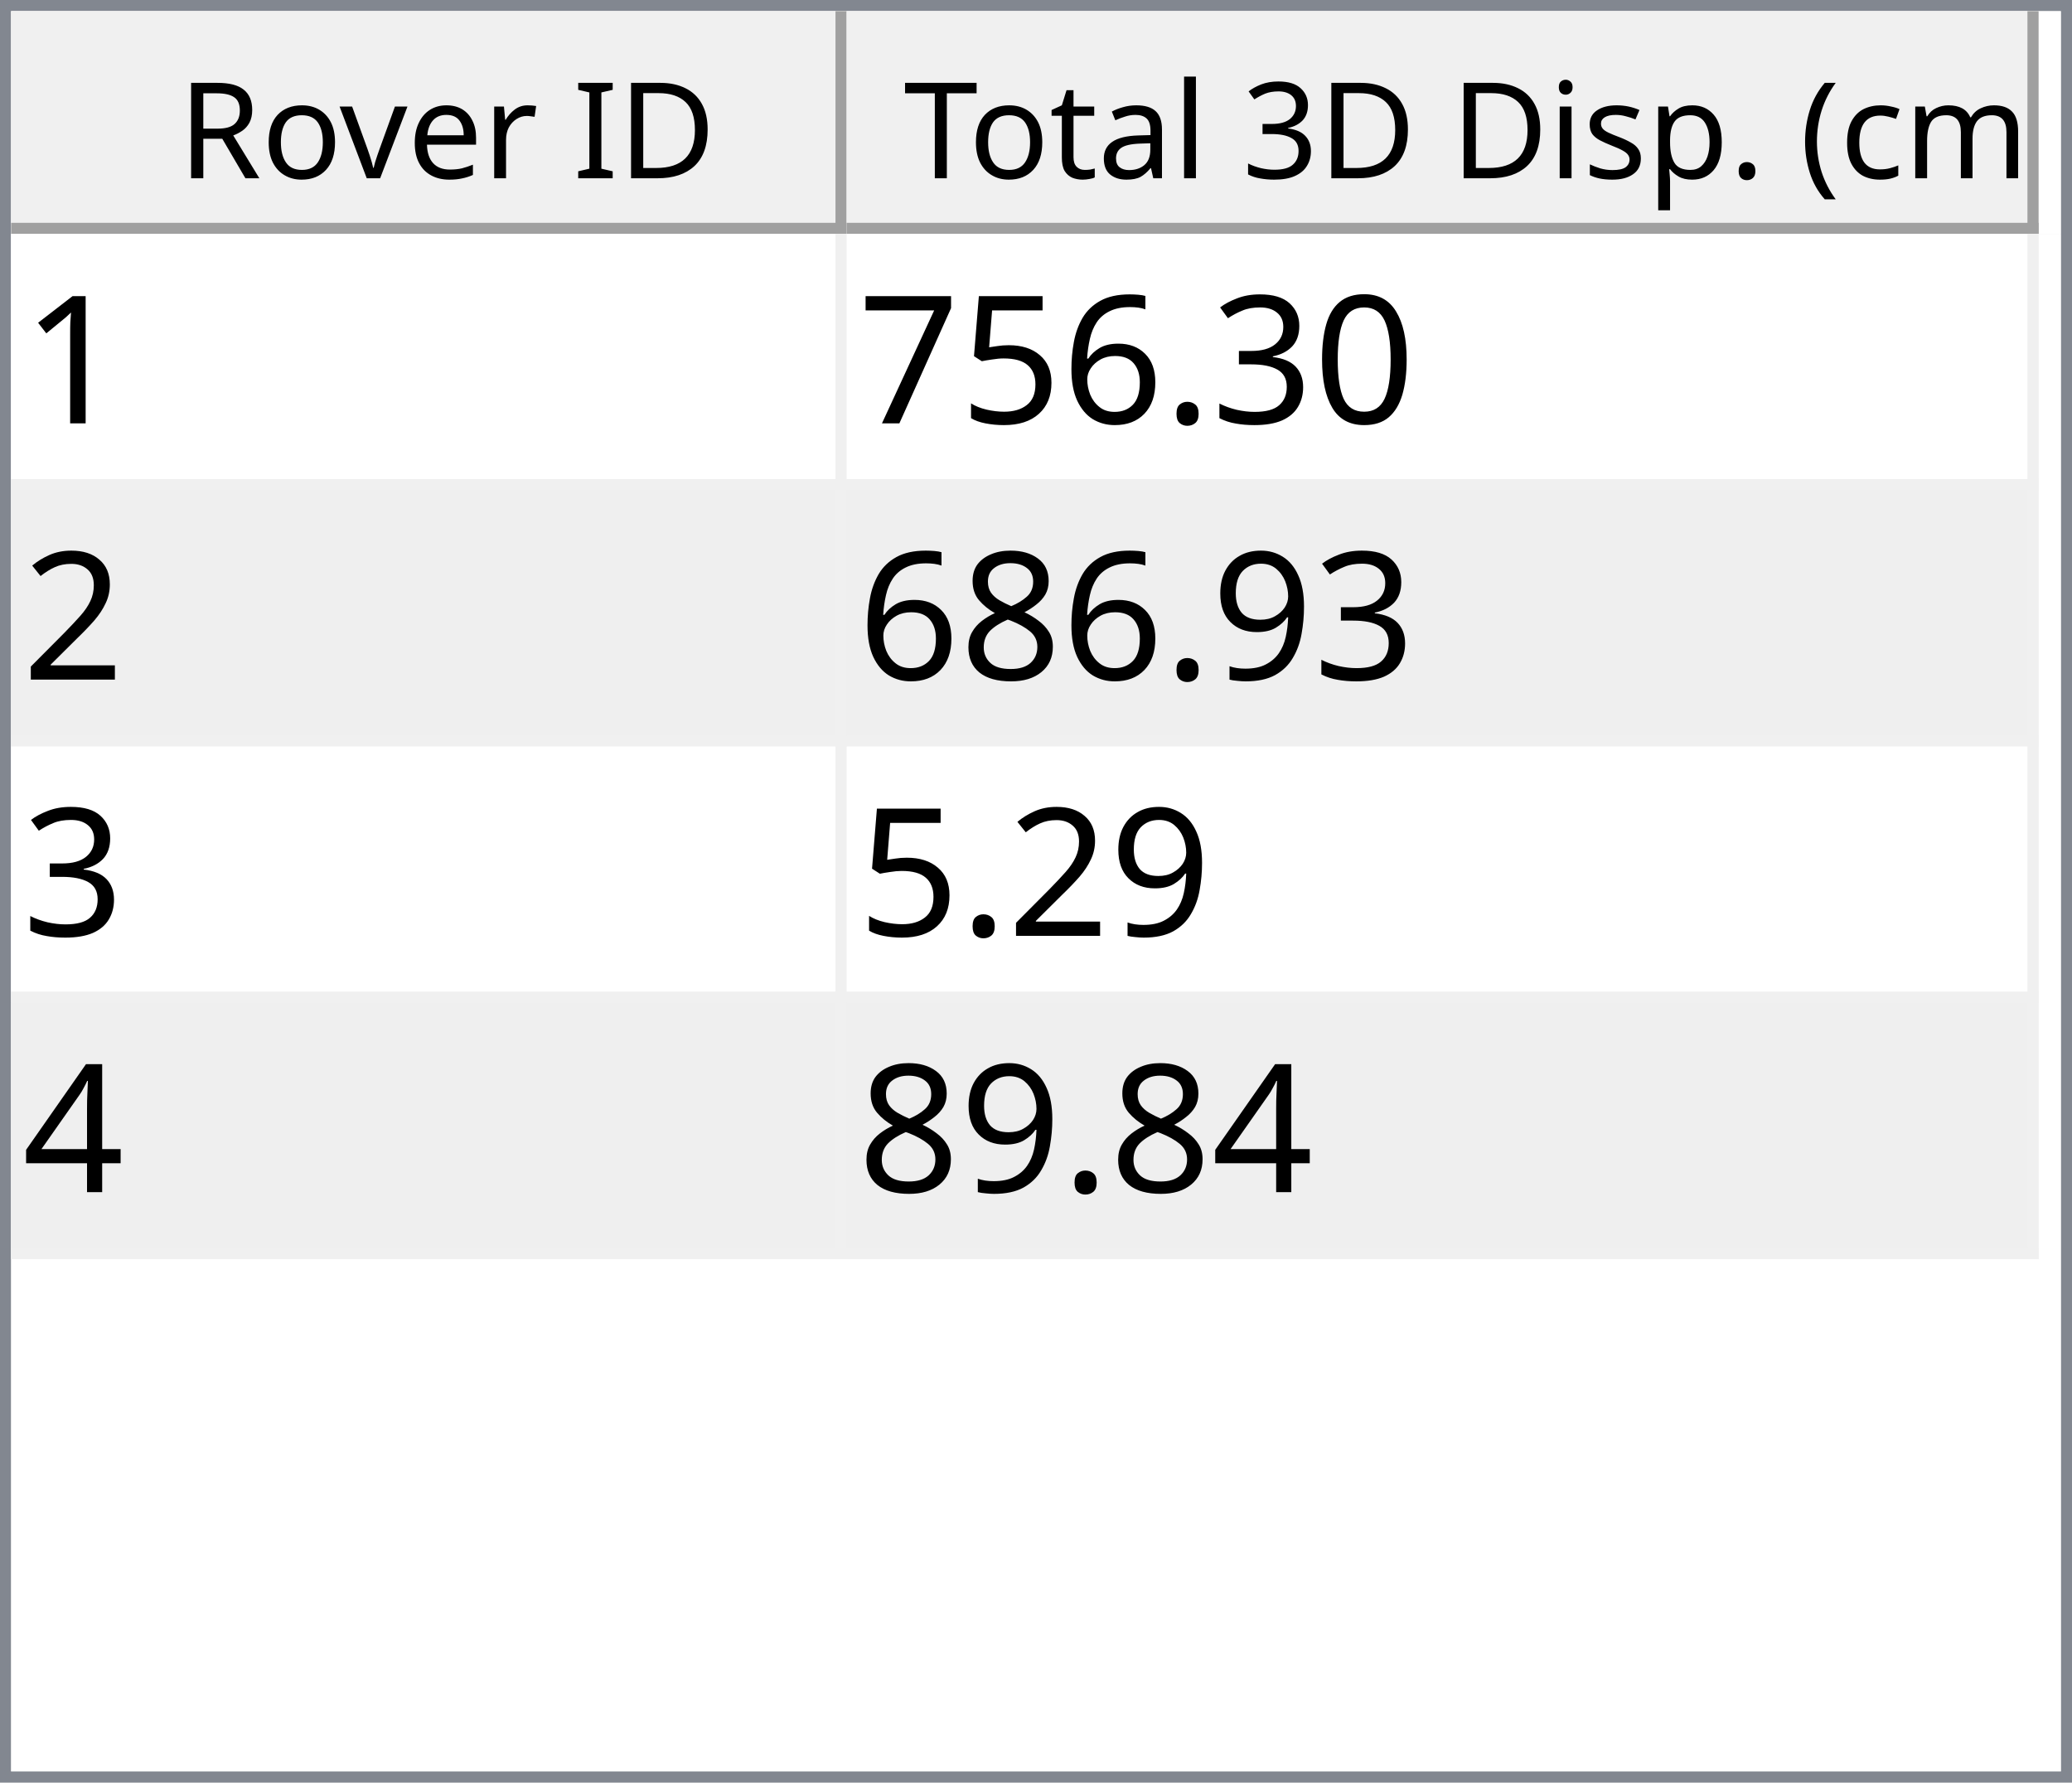
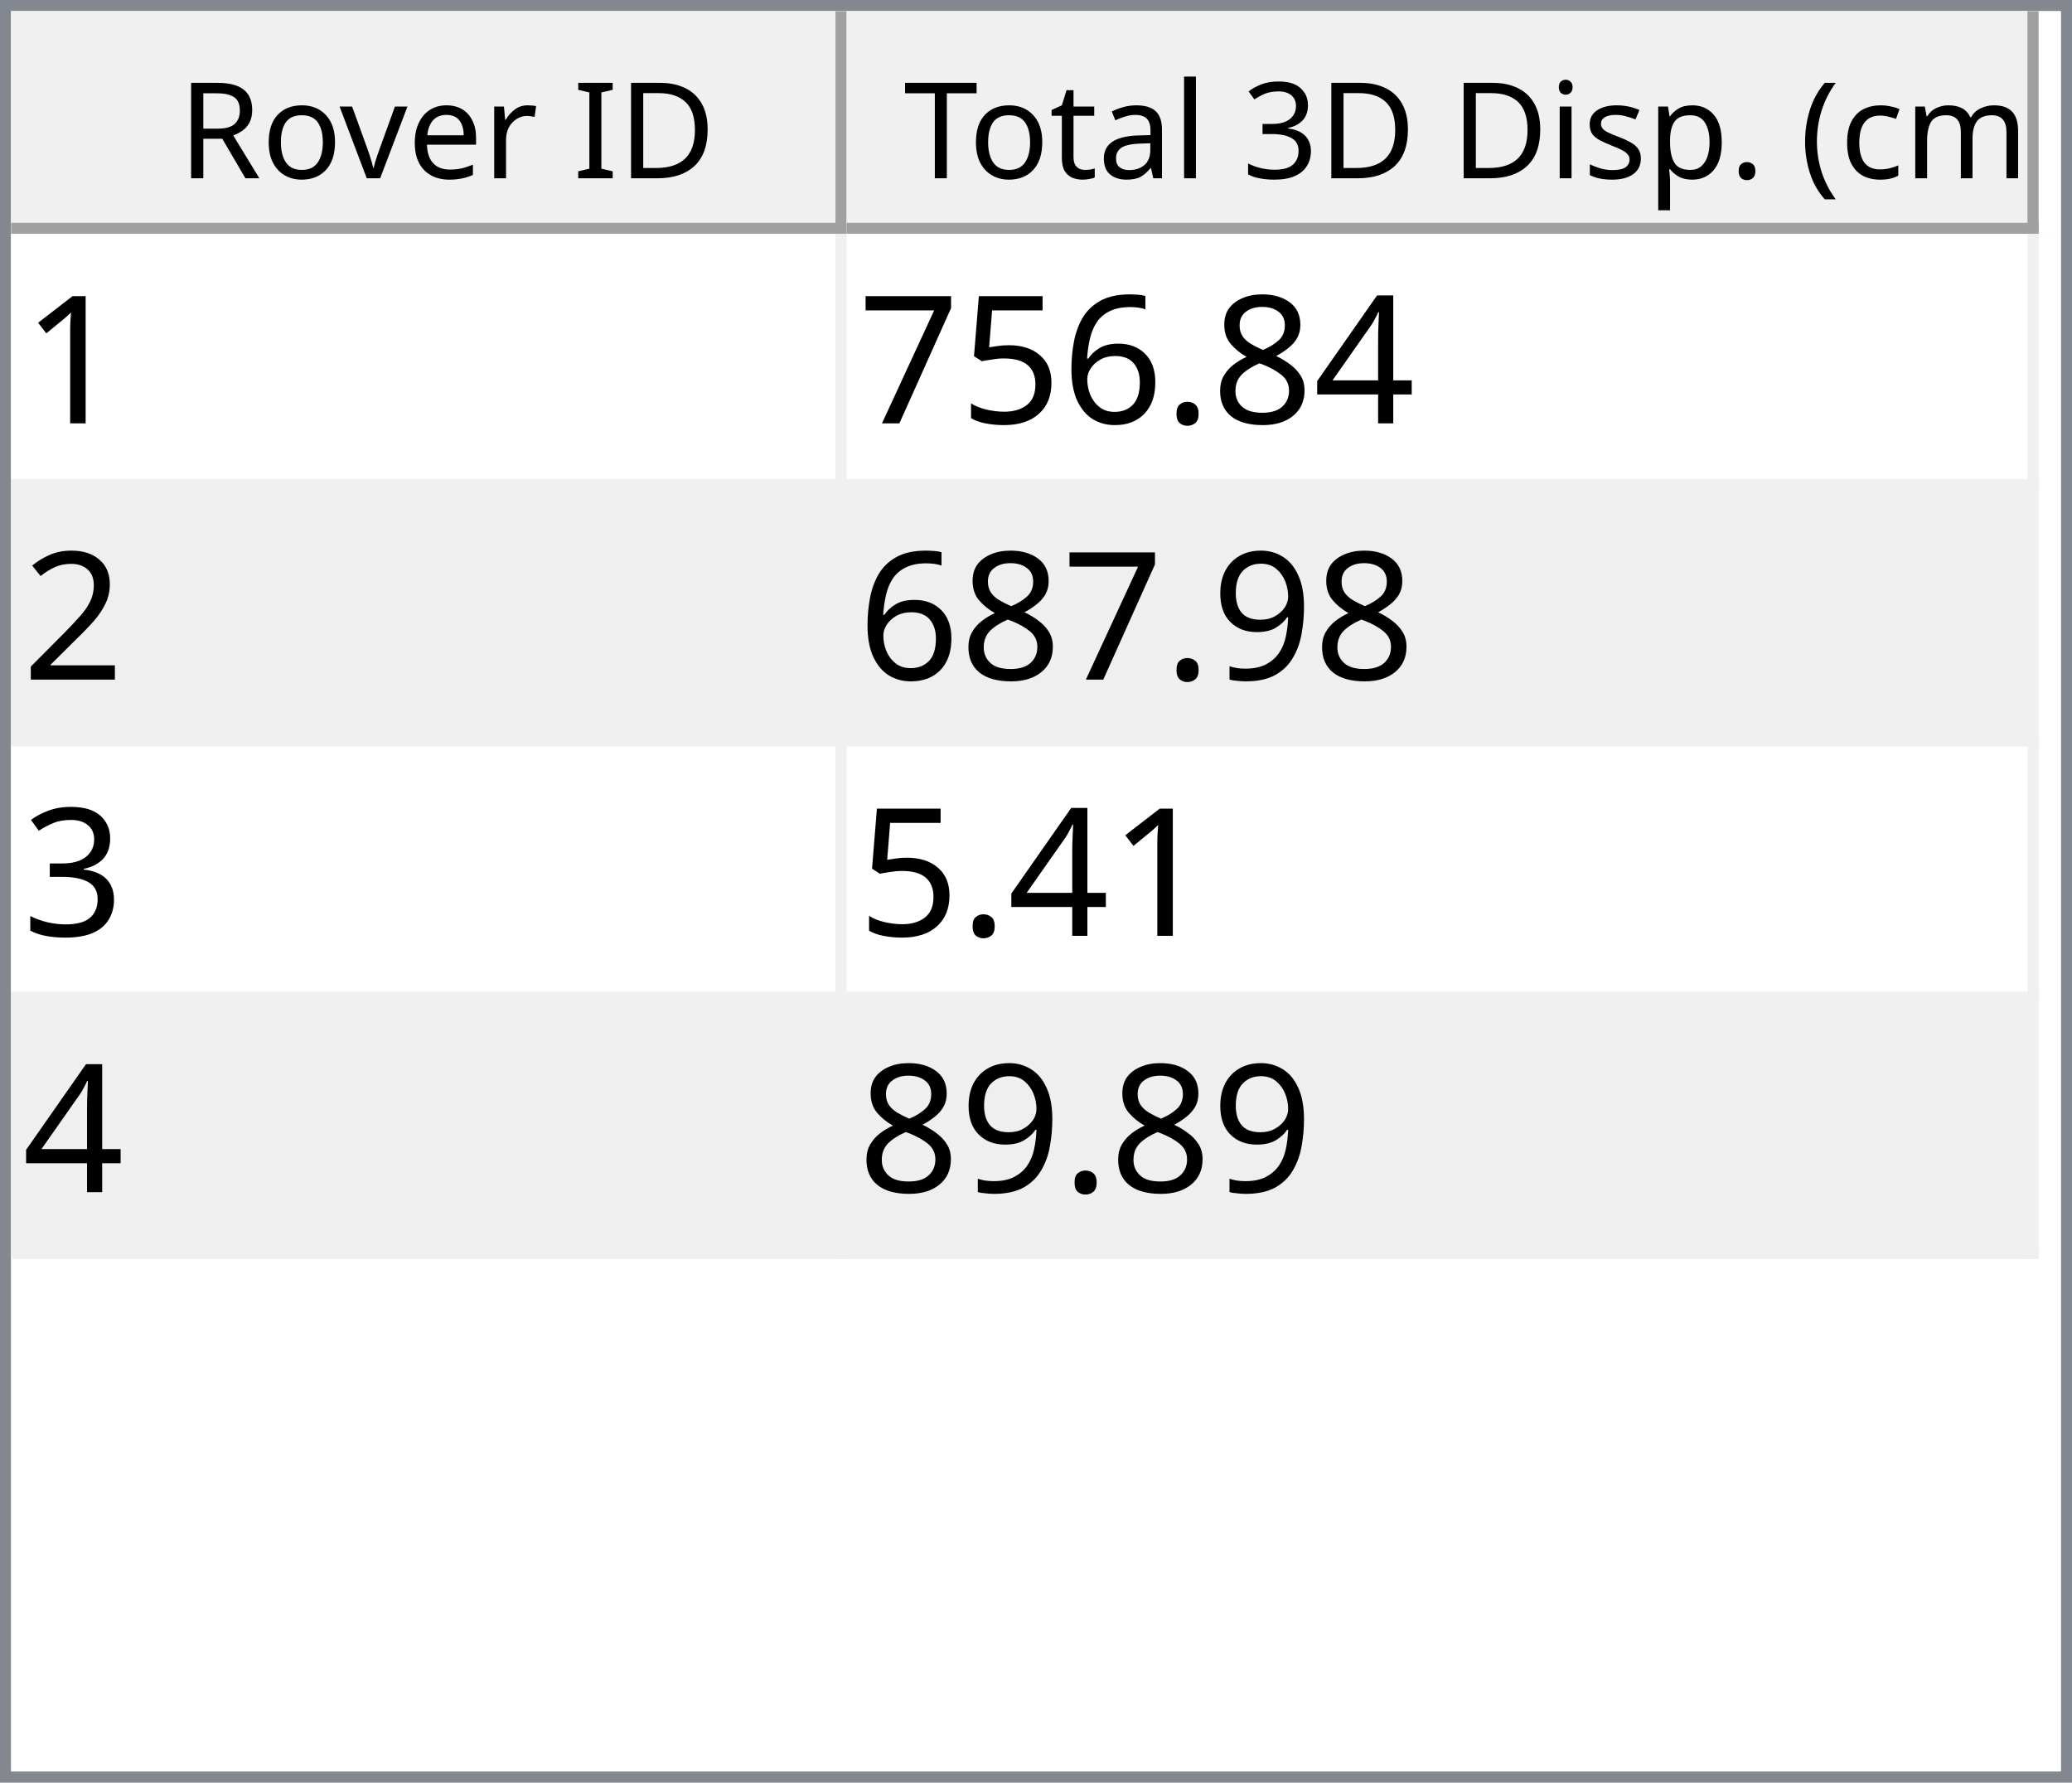
<svg xmlns="http://www.w3.org/2000/svg" style="fill-opacity:1; color-rendering:auto; color-interpolation:auto; text-rendering:auto; stroke:black; stroke-linecap:square; stroke-miterlimit:10; shape-rendering:auto; stroke-opacity:1; fill:black; stroke-dasharray:none; font-weight:normal; stroke-width:1; font-family:'Dialog'; font-style:normal; stroke-linejoin:miter; font-size:12px; stroke-dashoffset:0; image-rendering:auto;" width="186" height="160">
  <defs id="genericDefs" />
  <g>
    <defs id="defs1">
      <clipPath clipPathUnits="userSpaceOnUse" id="clipPath1">
        <path d="M0 0 L186 0 L186 160 L0 160 L0 0 Z" />
      </clipPath>
      <clipPath clipPathUnits="userSpaceOnUse" id="clipPath2">
        <path d="M0 0 L0 160 L186 160 L186 0 Z" />
      </clipPath>
      <clipPath clipPathUnits="userSpaceOnUse" id="clipPath3">
        <path d="M0 0 L0 20 L184 20 L184 0 Z" />
      </clipPath>
      <clipPath clipPathUnits="userSpaceOnUse" id="clipPath4">
        <path d="M0 0 L0 20 L75 20 L75 0 Z" />
      </clipPath>
      <clipPath clipPathUnits="userSpaceOnUse" id="clipPath5">
        <path d="M1 1 L1 19 L74 19 L74 1 Z" />
      </clipPath>
      <clipPath clipPathUnits="userSpaceOnUse" id="clipPath6">
        <path d="M0 0 L0 18 L73 18 L73 0 Z" />
      </clipPath>
      <clipPath clipPathUnits="userSpaceOnUse" id="clipPath7">
        <path d="M-0.5 -0.5 L-0.5 19.5 L74.5 19.5 L74.5 -0.5 Z" />
      </clipPath>
      <clipPath clipPathUnits="userSpaceOnUse" id="clipPath8">
        <path d="M0 0 L0 20 L107 20 L107 0 Z" />
      </clipPath>
      <clipPath clipPathUnits="userSpaceOnUse" id="clipPath9">
        <path d="M1 1 L1 19 L106 19 L106 1 Z" />
      </clipPath>
      <clipPath clipPathUnits="userSpaceOnUse" id="clipPath10">
        <path d="M0 0 L0 18 L105 18 L105 0 Z" />
      </clipPath>
      <clipPath clipPathUnits="userSpaceOnUse" id="clipPath11">
        <path d="M-0.5 -0.5 L-0.5 19.5 L106.5 19.5 L106.5 -0.5 Z" />
      </clipPath>
      <clipPath clipPathUnits="userSpaceOnUse" id="clipPath12">
        <path d="M0 0 L0 138 L184 138 L184 0 Z" />
      </clipPath>
      <clipPath clipPathUnits="userSpaceOnUse" id="clipPath13">
        <path d="M0 0 L0 92 L182 92 L182 0 Z" />
      </clipPath>
      <clipPath clipPathUnits="userSpaceOnUse" id="clipPath14">
        <path d="M-0.5 -0.5 L-0.5 91.5 L181.5 91.5 L181.5 -0.5 Z" />
      </clipPath>
      <clipPath clipPathUnits="userSpaceOnUse" id="clipPath15">
        <path d="M0 0 L0 22 L74 22 L74 0 Z" />
      </clipPath>
      <clipPath clipPathUnits="userSpaceOnUse" id="clipPath16">
        <path d="M0 0 L0 22 L106 22 L106 0 Z" />
      </clipPath>
      <font horiz-adv-x="64.551" id="font1">
        <font-face ascent="107.91" descent="25.098" units-per-em="100" style="font-style:normal; font-family:Segoe UI; font-weight:normal;" />
        <missing-glyph horiz-adv-x="64.551" d="M8.109 0 L8.109 68.266 L56.453 68.266 L56.453 0 L8.109 0 ZM15.328 7.234 L49.219 7.234 L49.219 61.031 L15.328 61.031 L15.328 7.234 Z" />
        <glyph unicode="D" horiz-adv-x="70.117" d="M9.188 0 L9.188 70.016 L28.516 70.016 Q65.531 70.016 65.531 35.891 Q65.531 19.672 55.25 9.836 Q44.969 0 27.734 0 L9.188 0 ZM17.391 62.594 L17.391 7.422 L27.828 7.422 Q41.609 7.422 49.273 14.797 Q56.938 22.172 56.938 35.688 Q56.938 62.594 28.328 62.594 L17.391 62.594 Z" />
        <glyph unicode="I" horiz-adv-x="26.611" d="M17.391 0 L9.188 0 L9.188 70.016 L17.391 70.016 L17.391 0 Z" />
        <glyph unicode=" " horiz-adv-x="27.393" d="" />
        <glyph unicode="r" horiz-adv-x="34.766" d="M34.188 41.891 Q32.078 43.5 28.125 43.5 Q23 43.5 19.555 38.672 Q16.109 33.844 16.109 25.484 L16.109 0 L8.109 0 L8.109 50 L16.109 50 L16.109 39.703 L16.312 39.703 Q18.016 44.969 21.531 47.922 Q25.047 50.875 29.391 50.875 Q32.516 50.875 34.188 50.203 L34.188 41.891 Z" />
        <glyph unicode="e" horiz-adv-x="52.295" d="M48.297 23 L12.984 23 Q13.188 14.656 17.484 10.109 Q21.781 5.562 29.297 5.562 Q37.75 5.562 44.828 11.141 L44.828 3.609 Q38.234 -1.172 27.391 -1.172 Q16.797 -1.172 10.742 5.641 Q4.688 12.453 4.688 24.812 Q4.688 36.469 11.305 43.82 Q17.922 51.172 27.734 51.172 Q37.547 51.172 42.922 44.828 Q48.297 38.484 48.297 27.203 L48.297 23 ZM40.094 29.781 Q40.047 36.719 36.75 40.578 Q33.453 44.438 27.594 44.438 Q21.922 44.438 17.969 40.383 Q14.016 36.328 13.094 29.781 L40.094 29.781 Z" />
        <glyph unicode="v" horiz-adv-x="47.9" d="M47.406 50 L27.484 0 L19.625 0 L0.688 50 L9.469 50 L22.172 13.672 Q23.578 9.672 23.922 6.688 L24.125 6.688 Q24.609 10.453 25.688 13.484 L38.969 50 L47.406 50 Z" />
        <glyph unicode="o" horiz-adv-x="58.594" d="M29 -1.172 Q17.922 -1.172 11.305 5.836 Q4.688 12.844 4.688 24.422 Q4.688 37.016 11.57 44.094 Q18.453 51.172 30.172 51.172 Q41.359 51.172 47.633 44.289 Q53.906 37.406 53.906 25.203 Q53.906 13.234 47.141 6.031 Q40.375 -1.172 29 -1.172 ZM29.594 44.438 Q21.875 44.438 17.383 39.188 Q12.891 33.938 12.891 24.703 Q12.891 15.828 17.43 10.695 Q21.969 5.562 29.594 5.562 Q37.359 5.562 41.531 10.594 Q45.703 15.625 45.703 24.906 Q45.703 34.281 41.531 39.359 Q37.359 44.438 29.594 44.438 Z" />
        <glyph unicode="R" horiz-adv-x="59.814" d="M59.375 0 L49.609 0 L37.891 19.625 Q36.281 22.359 34.766 24.289 Q33.25 26.219 31.664 27.438 Q30.078 28.656 28.25 29.219 Q26.422 29.781 24.125 29.781 L17.391 29.781 L17.391 0 L9.188 0 L9.188 70.016 L30.078 70.016 Q34.672 70.016 38.555 68.867 Q42.438 67.719 45.289 65.375 Q48.141 63.031 49.758 59.547 Q51.375 56.062 51.375 51.375 Q51.375 47.703 50.273 44.656 Q49.172 41.609 47.148 39.211 Q45.125 36.812 42.266 35.133 Q39.406 33.453 35.844 32.516 L35.844 32.328 Q37.594 31.547 38.891 30.547 Q40.188 29.547 41.359 28.18 Q42.531 26.812 43.68 25.078 Q44.828 23.344 46.234 21.047 L59.375 0 ZM17.391 62.594 L17.391 37.203 L28.516 37.203 Q31.594 37.203 34.203 38.133 Q36.812 39.062 38.719 40.797 Q40.625 42.531 41.703 45.047 Q42.781 47.562 42.781 50.688 Q42.781 56.297 39.141 59.445 Q35.5 62.594 28.609 62.594 L17.391 62.594 Z" />
        <glyph unicode=")" horiz-adv-x="30.176" d="M8.297 -15.922 L1.172 -15.922 Q16.406 2.344 16.406 26.812 Q16.406 51.469 1.078 70.016 L8.297 70.016 Q23.531 52.156 23.531 26.703 Q23.531 1.375 8.297 -15.922 Z" />
        <glyph unicode="m" horiz-adv-x="86.133" d="M79.109 0 L71.094 0 L71.094 28.719 Q71.094 37.016 68.531 40.727 Q65.969 44.438 59.906 44.438 Q54.781 44.438 51.195 39.75 Q47.609 35.062 47.609 28.516 L47.609 0 L39.594 0 L39.594 29.688 Q39.594 44.438 28.219 44.438 Q22.953 44.438 19.531 40.016 Q16.109 35.594 16.109 28.516 L16.109 0 L8.109 0 L8.109 50 L16.109 50 L16.109 42.094 L16.312 42.094 Q21.625 51.172 31.844 51.172 Q36.969 51.172 40.773 48.312 Q44.578 45.453 46 40.828 Q51.562 51.172 62.594 51.172 Q79.109 51.172 79.109 30.812 L79.109 0 Z" />
        <glyph unicode="c" horiz-adv-x="46.191" d="M42.188 2.297 Q36.422 -1.172 28.516 -1.172 Q17.828 -1.172 11.258 5.789 Q4.688 12.75 4.688 23.828 Q4.688 36.188 11.766 43.68 Q18.844 51.172 30.672 51.172 Q37.25 51.172 42.281 48.734 L42.281 40.531 Q36.719 44.438 30.375 44.438 Q22.703 44.438 17.797 38.945 Q12.891 33.453 12.891 24.516 Q12.891 15.719 17.508 10.641 Q22.125 5.562 29.891 5.562 Q36.422 5.562 42.188 9.906 L42.188 2.297 Z" />
        <glyph unicode="(" horiz-adv-x="30.176" d="M29.109 -15.922 L21.969 -15.922 Q6.844 1.375 6.844 26.703 Q6.844 52.156 21.969 70.016 L29.203 70.016 Q13.875 51.469 13.875 26.812 Q13.875 2.344 29.109 -15.922 Z" />
        <glyph unicode="." horiz-adv-x="21.68" d="M10.891 -1.078 Q8.641 -1.078 7.055 0.539 Q5.469 2.156 5.469 4.391 Q5.469 6.641 7.055 8.273 Q8.641 9.906 10.891 9.906 Q13.188 9.906 14.797 8.273 Q16.406 6.641 16.406 4.391 Q16.406 2.156 14.797 0.539 Q13.188 -1.078 10.891 -1.078 Z" />
        <glyph unicode="p" horiz-adv-x="58.789" d="M16.312 7.234 L16.109 7.234 L16.109 -23 L8.109 -23 L8.109 50 L16.109 50 L16.109 41.219 L16.312 41.219 Q22.219 51.172 33.594 51.172 Q43.266 51.172 48.688 44.461 Q54.109 37.75 54.109 26.469 Q54.109 13.922 48 6.375 Q41.891 -1.172 31.297 -1.172 Q21.578 -1.172 16.312 7.234 ZM16.109 27.391 L16.109 20.406 Q16.109 14.203 20.141 9.883 Q24.172 5.562 30.375 5.562 Q37.641 5.562 41.773 11.133 Q45.906 16.703 45.906 26.609 Q45.906 34.969 42.047 39.703 Q38.188 44.438 31.594 44.438 Q24.609 44.438 20.359 39.578 Q16.109 34.719 16.109 27.391 Z" />
        <glyph unicode="s" horiz-adv-x="42.432" d="M5.078 1.812 L5.078 10.406 Q11.625 5.562 19.484 5.562 Q30.031 5.562 30.031 12.594 Q30.031 14.594 29.125 15.992 Q28.219 17.391 26.68 18.461 Q25.141 19.531 23.07 20.383 Q21 21.234 18.609 22.172 Q15.281 23.484 12.766 24.828 Q10.25 26.172 8.57 27.859 Q6.891 29.547 6.031 31.695 Q5.172 33.844 5.172 36.719 Q5.172 40.234 6.789 42.945 Q8.406 45.656 11.086 47.484 Q13.766 49.312 17.211 50.242 Q20.656 51.172 24.312 51.172 Q30.812 51.172 35.938 48.922 L35.938 40.828 Q30.422 44.438 23.25 44.438 Q21 44.438 19.195 43.922 Q17.391 43.406 16.094 42.477 Q14.797 41.547 14.086 40.258 Q13.375 38.969 13.375 37.406 Q13.375 35.453 14.086 34.133 Q14.797 32.812 16.164 31.789 Q17.531 30.766 19.484 29.938 Q21.438 29.109 23.922 28.125 Q27.25 26.859 29.883 25.516 Q32.516 24.172 34.375 22.484 Q36.234 20.797 37.234 18.602 Q38.234 16.406 38.234 13.375 Q38.234 9.672 36.602 6.938 Q34.969 4.203 32.234 2.398 Q29.5 0.594 25.93 -0.289 Q22.359 -1.172 18.453 -1.172 Q10.75 -1.172 5.078 1.812 Z" />
        <glyph unicode="i" horiz-adv-x="24.219" d="M12.203 62.703 Q10.062 62.703 8.547 64.164 Q7.031 65.625 7.031 67.875 Q7.031 70.125 8.547 71.609 Q10.062 73.094 12.203 73.094 Q14.406 73.094 15.945 71.609 Q17.484 70.125 17.484 67.875 Q17.484 65.719 15.945 64.211 Q14.406 62.703 12.203 62.703 ZM16.109 0 L8.109 0 L8.109 50 L16.109 50 L16.109 0 Z" />
        <glyph unicode="3" horiz-adv-x="53.906" d="M46.531 19.828 Q46.531 15.094 44.75 11.211 Q42.969 7.328 39.719 4.57 Q36.469 1.812 31.93 0.297 Q27.391 -1.219 21.922 -1.219 Q11.922 -1.219 6 2.594 L6 11.188 Q13.094 5.609 22.219 5.609 Q25.875 5.609 28.828 6.539 Q31.781 7.469 33.906 9.227 Q36.031 10.984 37.18 13.477 Q38.328 15.969 38.328 19.094 Q38.328 32.812 18.797 32.812 L12.984 32.812 L12.984 39.594 L18.5 39.594 Q35.797 39.594 35.797 52.484 Q35.797 64.406 22.609 64.406 Q15.188 64.406 8.688 59.422 L8.688 67.188 Q15.375 71.188 24.609 71.188 Q29 71.188 32.57 69.969 Q36.141 68.75 38.68 66.555 Q41.219 64.359 42.609 61.281 Q44 58.203 44 54.5 Q44 40.672 30.031 36.719 L30.031 36.531 Q33.594 36.141 36.625 34.797 Q39.656 33.453 41.852 31.305 Q44.047 29.156 45.289 26.25 Q46.531 23.344 46.531 19.828 Z" />
        <glyph unicode="l" horiz-adv-x="24.219" d="M16.109 0 L8.109 0 L8.109 74.031 L16.109 74.031 L16.109 0 Z" />
        <glyph unicode="a" horiz-adv-x="50.879" d="M43.891 0 L35.891 0 L35.891 7.812 L35.688 7.812 Q30.469 -1.172 20.312 -1.172 Q12.844 -1.172 8.617 2.781 Q4.391 6.734 4.391 13.281 Q4.391 27.297 20.906 29.594 L35.891 31.688 Q35.891 44.438 25.594 44.438 Q16.547 44.438 9.281 38.281 L9.281 46.484 Q16.656 51.172 26.266 51.172 Q43.891 51.172 43.891 32.516 L43.891 0 ZM35.891 25.297 L23.828 23.641 Q18.266 22.859 15.43 20.875 Q12.594 18.891 12.594 13.875 Q12.594 10.203 15.211 7.883 Q17.828 5.562 22.172 5.562 Q28.125 5.562 32.008 9.742 Q35.891 13.922 35.891 20.312 L35.891 25.297 Z" />
        <glyph unicode="t" horiz-adv-x="33.887" d="M31.297 0.484 Q28.469 -1.078 23.828 -1.078 Q10.688 -1.078 10.688 13.578 L10.688 43.172 L2.094 43.172 L2.094 50 L10.688 50 L10.688 62.203 L18.703 64.797 L18.703 50 L31.297 50 L31.297 43.172 L18.703 43.172 L18.703 14.984 Q18.703 9.969 20.414 7.82 Q22.125 5.672 26.078 5.672 Q29.109 5.672 31.297 7.328 L31.297 0.484 Z" />
        <glyph unicode="T" horiz-adv-x="52.393" d="M50.594 62.594 L30.375 62.594 L30.375 0 L22.172 0 L22.172 62.594 L2 62.594 L2 70.016 L50.594 70.016 L50.594 62.594 Z" />
      </font>
      <font horiz-adv-x="75.0" id="font2">
        <font-face ascent="100.537" descent="21.973" units-per-em="100" style="font-style:normal; font-family:sans-serif; font-weight:normal;" />
        <missing-glyph horiz-adv-x="75.0" d="M12.5 0 L12.5 62.5 L62.5 62.5 L62.5 0 L12.5 0 ZM14.062 1.562 L60.938 1.562 L60.938 60.938 L14.062 60.938 L14.062 1.562 Z" />
        <glyph unicode="1" horiz-adv-x="55.615" d="M37.25 0 L28.469 0 L28.469 56 Q25.297 52.984 20.141 49.953 Q14.984 46.922 10.891 45.406 L10.891 53.906 Q18.266 57.375 23.781 62.305 Q29.297 67.234 31.594 71.875 L37.25 71.875 L37.25 0 Z" />
-         <glyph unicode="0" horiz-adv-x="55.615" d="M4.156 35.297 Q4.156 48 6.766 55.742 Q9.375 63.484 14.523 67.68 Q19.672 71.875 27.484 71.875 Q33.25 71.875 37.594 69.555 Q41.938 67.234 44.773 62.867 Q47.609 58.5 49.219 52.227 Q50.828 45.953 50.828 35.297 Q50.828 22.703 48.242 14.969 Q45.656 7.234 40.508 3.008 Q35.359 -1.219 27.484 -1.219 Q17.141 -1.219 11.234 6.203 Q4.156 15.141 4.156 35.297 ZM13.188 35.297 Q13.188 17.672 17.312 11.836 Q21.438 6 27.484 6 Q33.547 6 37.672 11.859 Q41.797 17.719 41.797 35.297 Q41.797 52.984 37.672 58.789 Q33.547 64.594 27.391 64.594 Q21.344 64.594 17.719 59.469 Q13.188 52.938 13.188 35.297 Z" />
-         <glyph unicode="3" horiz-adv-x="55.615" d="M4.203 18.891 L12.984 20.062 Q14.5 12.594 18.141 9.297 Q21.781 6 27 6 Q33.203 6 37.477 10.297 Q41.75 14.594 41.75 20.953 Q41.75 27 37.797 30.93 Q33.844 34.859 27.734 34.859 Q25.25 34.859 21.531 33.891 L22.516 41.609 Q23.391 41.5 23.922 41.5 Q29.547 41.5 34.039 44.43 Q38.531 47.359 38.531 53.469 Q38.531 58.297 35.258 61.477 Q31.984 64.656 26.812 64.656 Q21.688 64.656 18.266 61.43 Q14.844 58.203 13.875 51.766 L5.078 53.328 Q6.688 62.156 12.398 67.016 Q18.109 71.875 26.609 71.875 Q32.469 71.875 37.398 69.359 Q42.328 66.844 44.945 62.5 Q47.562 58.156 47.562 53.266 Q47.562 48.641 45.07 44.828 Q42.578 41.016 37.703 38.766 Q44.047 37.312 47.562 32.695 Q51.078 28.078 51.078 21.141 Q51.078 11.766 44.242 5.25 Q37.406 -1.266 26.953 -1.266 Q17.531 -1.266 11.305 4.352 Q5.078 9.969 4.203 18.891 Z" />
+         <glyph unicode="4" horiz-adv-x="55.615" d="M32.328 0 L32.328 17.141 L1.266 17.141 L1.266 25.203 L33.938 71.578 L41.109 71.578 L41.109 25.203 L50.781 25.203 L50.781 17.141 L41.109 17.141 L41.109 0 L32.328 0 ZM32.328 25.203 L32.328 57.469 L9.906 25.203 L32.328 25.203 Z" />
+         <glyph unicode="8" horiz-adv-x="55.615" d="M17.672 38.812 Q12.203 40.828 9.57 44.539 Q6.938 48.25 6.938 53.422 Q6.938 61.234 12.555 66.555 Q18.172 71.875 27.484 71.875 Q36.859 71.875 42.578 66.43 Q48.297 60.984 48.297 53.172 Q48.297 48.188 45.68 44.508 Q43.062 40.828 37.75 38.812 Q44.344 36.672 47.781 31.883 Q51.219 27.094 51.219 20.453 Q51.219 11.281 44.727 5.031 Q38.234 -1.219 27.641 -1.219 Q17.047 -1.219 10.547 5.055 Q4.047 11.328 4.047 20.703 Q4.047 27.688 7.594 32.398 Q11.141 37.109 17.672 38.812 ZM15.922 53.719 Q15.922 48.641 19.195 45.414 Q22.469 42.188 27.688 42.188 Q32.766 42.188 36.016 45.383 Q39.266 48.578 39.266 53.219 Q39.266 58.062 35.914 61.359 Q32.562 64.656 27.594 64.656 Q22.562 64.656 19.242 61.43 Q15.922 58.203 15.922 53.719 ZM13.094 20.656 Q13.094 16.891 14.875 13.375 Q16.656 9.859 20.172 7.93 Q23.688 6 27.734 6 Q34.031 6 38.133 10.055 Q42.234 14.109 42.234 20.359 Q42.234 26.703 38.016 30.859 Q33.797 35.016 27.438 35.016 Q21.234 35.016 17.164 30.914 Q13.094 26.812 13.094 20.656 Z" />
        <glyph unicode="." horiz-adv-x="27.783" d="M9.078 0 L9.078 10.016 L19.094 10.016 L19.094 0 L9.078 0 Z" />
        <glyph unicode="6" horiz-adv-x="55.615" d="M49.75 54.047 L41.016 53.375 Q39.844 58.547 37.703 60.891 Q34.125 64.656 28.906 64.656 Q24.703 64.656 21.531 62.312 Q17.391 59.281 14.992 53.469 Q12.594 47.656 12.5 36.922 Q15.672 41.75 20.266 44.094 Q24.859 46.438 29.891 46.438 Q38.672 46.438 44.852 39.969 Q51.031 33.5 51.031 23.25 Q51.031 16.5 48.125 10.719 Q45.219 4.938 40.141 1.859 Q35.062 -1.219 28.609 -1.219 Q17.625 -1.219 10.695 6.859 Q3.766 14.938 3.766 33.5 Q3.766 54.25 11.422 63.672 Q18.109 71.875 29.438 71.875 Q37.891 71.875 43.289 67.141 Q48.688 62.406 49.75 54.047 ZM13.875 23.188 Q13.875 18.656 15.797 14.508 Q17.719 10.359 21.188 8.18 Q24.656 6 28.469 6 Q34.031 6 38.039 10.492 Q42.047 14.984 42.047 22.703 Q42.047 30.125 38.086 34.398 Q34.125 38.672 28.125 38.672 Q22.172 38.672 18.023 34.398 Q13.875 30.125 13.875 23.188 Z" />
        <glyph unicode="5" horiz-adv-x="55.615" d="M4.156 18.75 L13.375 19.531 Q14.406 12.797 18.141 9.398 Q21.875 6 27.156 6 Q33.5 6 37.891 10.789 Q42.281 15.578 42.281 23.484 Q42.281 31 38.062 35.352 Q33.844 39.703 27 39.703 Q22.75 39.703 19.336 37.773 Q15.922 35.844 13.969 32.766 L5.719 33.844 L12.641 70.609 L48.25 70.609 L48.25 62.203 L19.672 62.203 L15.828 42.969 Q22.266 47.469 29.344 47.469 Q38.719 47.469 45.164 40.969 Q51.609 34.469 51.609 24.266 Q51.609 14.547 45.953 7.469 Q39.062 -1.219 27.156 -1.219 Q17.391 -1.219 11.211 4.25 Q5.031 9.719 4.156 18.75 Z" />
        <glyph unicode="7" horiz-adv-x="55.615" d="M4.734 62.203 L4.734 70.656 L51.078 70.656 L51.078 63.812 Q44.234 56.547 37.523 44.484 Q30.812 32.422 27.156 19.672 Q24.516 10.688 23.781 0 L14.75 0 Q14.891 8.453 18.062 20.414 Q21.234 32.375 27.172 43.484 Q33.109 54.594 39.797 62.203 L4.734 62.203 Z" />
        <glyph unicode="2" horiz-adv-x="55.615" d="M50.344 8.453 L50.344 0 L3.031 0 Q2.938 3.172 4.047 6.109 Q5.859 10.938 9.836 15.625 Q13.812 20.312 21.344 26.469 Q33.016 36.031 37.117 41.625 Q41.219 47.219 41.219 52.203 Q41.219 57.422 37.477 61.008 Q33.734 64.594 27.734 64.594 Q21.391 64.594 17.578 60.789 Q13.766 56.984 13.719 50.25 L4.688 51.172 Q5.609 61.281 11.664 66.578 Q17.719 71.875 27.938 71.875 Q38.234 71.875 44.242 66.164 Q50.25 60.453 50.25 52 Q50.25 47.703 48.492 43.555 Q46.734 39.406 42.656 34.812 Q38.578 30.219 29.109 22.219 Q21.188 15.578 18.945 13.211 Q16.703 10.844 15.234 8.453 L50.344 8.453 Z" />
        <glyph unicode="9" horiz-adv-x="55.615" d="M5.469 16.547 L13.922 17.328 Q14.984 11.375 18.016 8.688 Q21.047 6 25.781 6 Q29.828 6 32.883 7.859 Q35.938 9.719 37.891 12.82 Q39.844 15.922 41.164 21.195 Q42.484 26.469 42.484 31.938 Q42.484 32.516 42.438 33.688 Q39.797 29.5 35.234 26.883 Q30.672 24.266 25.344 24.266 Q16.453 24.266 10.305 30.711 Q4.156 37.156 4.156 47.703 Q4.156 58.594 10.578 65.234 Q17 71.875 26.656 71.875 Q33.641 71.875 39.43 68.117 Q45.219 64.359 48.219 57.398 Q51.219 50.438 51.219 37.25 Q51.219 23.531 48.242 15.406 Q45.266 7.281 39.383 3.031 Q33.5 -1.219 25.594 -1.219 Q17.188 -1.219 11.867 3.445 Q6.547 8.109 5.469 16.547 ZM41.453 48.141 Q41.453 55.719 37.43 60.156 Q33.406 64.594 27.734 64.594 Q21.875 64.594 17.531 59.812 Q13.188 55.031 13.188 47.406 Q13.188 40.578 17.312 36.305 Q21.438 32.031 27.484 32.031 Q33.594 32.031 37.523 36.305 Q41.453 40.578 41.453 48.141 Z" />
-         <glyph unicode="8" horiz-adv-x="55.615" d="M17.672 38.812 Q12.203 40.828 9.57 44.539 Q6.938 48.25 6.938 53.422 Q6.938 61.234 12.555 66.555 Q18.172 71.875 27.484 71.875 Q36.859 71.875 42.578 66.43 Q48.297 60.984 48.297 53.172 Q48.297 48.188 45.68 44.508 Q43.062 40.828 37.75 38.812 Q44.344 36.672 47.781 31.883 Q51.219 27.094 51.219 20.453 Q51.219 11.281 44.727 5.031 Q38.234 -1.219 27.641 -1.219 Q17.047 -1.219 10.547 5.055 Q4.047 11.328 4.047 20.703 Q4.047 27.688 7.594 32.398 Q11.141 37.109 17.672 38.812 ZM15.922 53.719 Q15.922 48.641 19.195 45.414 Q22.469 42.188 27.688 42.188 Q32.766 42.188 36.016 45.383 Q39.266 48.578 39.266 53.219 Q39.266 58.062 35.914 61.359 Q32.562 64.656 27.594 64.656 Q22.562 64.656 19.242 61.43 Q15.922 58.203 15.922 53.719 ZM13.094 20.656 Q13.094 16.891 14.875 13.375 Q16.656 9.859 20.172 7.93 Q23.688 6 27.734 6 Q34.031 6 38.133 10.055 Q42.234 14.109 42.234 20.359 Q42.234 26.703 38.016 30.859 Q33.797 35.016 27.438 35.016 Q21.234 35.016 17.164 30.914 Q13.094 26.812 13.094 20.656 Z" />
-         <glyph unicode="4" horiz-adv-x="55.615" d="M32.328 0 L32.328 17.141 L1.266 17.141 L1.266 25.203 L33.938 71.578 L41.109 71.578 L41.109 25.203 L50.781 25.203 L50.781 17.141 L41.109 17.141 L41.109 0 L32.328 0 ZM32.328 25.203 L32.328 57.469 L9.906 25.203 L32.328 25.203 Z" />
+         <glyph unicode="3" horiz-adv-x="55.615" d="M4.203 18.891 L12.984 20.062 Q14.5 12.594 18.141 9.297 Q21.781 6 27 6 Q33.203 6 37.477 10.297 Q41.75 14.594 41.75 20.953 Q41.75 27 37.797 30.93 Q33.844 34.859 27.734 34.859 Q25.25 34.859 21.531 33.891 L22.516 41.609 Q23.391 41.5 23.922 41.5 Q29.547 41.5 34.039 44.43 Q38.531 47.359 38.531 53.469 Q38.531 58.297 35.258 61.477 Q31.984 64.656 26.812 64.656 Q21.688 64.656 18.266 61.43 Q14.844 58.203 13.875 51.766 L5.078 53.328 Q6.688 62.156 12.398 67.016 Q18.109 71.875 26.609 71.875 Q32.469 71.875 37.398 69.359 Q42.328 66.844 44.945 62.5 Q47.562 58.156 47.562 53.266 Q47.562 48.641 45.07 44.828 Q42.578 41.016 37.703 38.766 Q44.047 37.312 47.562 32.695 Q51.078 28.078 51.078 21.141 Q51.078 11.766 44.242 5.25 Q37.406 -1.266 26.953 -1.266 Q17.531 -1.266 11.305 4.352 Q5.078 9.969 4.203 18.891 Z" />
      </font>
    </defs>
    <g style="fill:white; stroke:white;">
      <rect x="0" y="0" width="186" style="clip-path:url(#clipPath1); stroke:none;" height="160" />
    </g>
    <g style="fill:white; text-rendering:optimizeSpeed; color-rendering:optimizeSpeed; image-rendering:optimizeSpeed; shape-rendering:crispEdges; stroke:white; color-interpolation:sRGB;">
      <rect x="0" width="186" height="160" y="0" style="stroke:none;" />
      <path style="stroke:none;" d="M0 160 L186 160 L186 0 L0 0 Z" />
    </g>
    <g style="fill:rgb(240,240,240); font-family:'Segoe UI'; stroke:rgb(240,240,240);">
      <rect x="0" y="0" width="186" style="clip-path:url(#clipPath2); stroke:none;" height="160" />
    </g>
    <g style="fill:rgb(130,135,144); font-family:'Segoe UI'; stroke:rgb(130,135,144);">
      <path d="M0 0 L186 0 L186 160 L0 160 L0 0 ZM1 1 L185 1 L185 159 L1 159 L1 1 Z" style="fill-rule:evenodd; clip-path:url(#clipPath2); stroke:none;" />
    </g>
    <g style="fill:white; font-family:'Segoe UI'; stroke:white;" transform="translate(1,1)">
      <rect x="0" y="0" width="184" style="clip-path:url(#clipPath3); stroke:none;" height="20" />
    </g>
    <g style="fill:rgb(240,240,240); font-family:'Segoe UI'; stroke:rgb(240,240,240);" transform="translate(1,1)">
      <rect x="0" y="0" width="75" style="clip-path:url(#clipPath4); stroke:none;" height="20" />
    </g>
    <g style="font-family:'Segoe UI';" transform="translate(2,2)">
      <text x="14" xml:space="preserve" y="14" style="clip-path:url(#clipPath6); stroke:none;">Rover ID</text>
    </g>
    <g style="fill:rgb(160,160,160); font-family:'Segoe UI'; stroke:rgb(160,160,160); stroke-linejoin:bevel;" transform="translate(1.5,1.5)">
      <line x1="74" x2="74" y1="0" style="fill:none; clip-path:url(#clipPath7);" y2="19" />
    </g>
    <g style="fill:rgb(160,160,160); font-family:'Segoe UI'; stroke:rgb(160,160,160); stroke-linejoin:bevel;" transform="matrix(1,0,0,1,1,1) translate(0.5,0.5)">
      <line x1="0" x2="74" y1="19" style="fill:none; clip-path:url(#clipPath7);" y2="19" />
    </g>
    <g style="fill:rgb(240,240,240); font-family:'Segoe UI'; stroke:rgb(240,240,240);" transform="translate(76,1)">
      <rect x="0" y="0" width="107" style="clip-path:url(#clipPath8); stroke:none;" height="20" />
    </g>
    <g style="font-family:'Segoe UI';" transform="translate(77,2)">
      <text x="1" xml:space="preserve" y="14" style="clip-path:url(#clipPath10); stroke:none;"> Total 3D Disp. (cm)</text>
    </g>
    <g style="fill:rgb(160,160,160); font-family:'Segoe UI'; stroke:rgb(160,160,160); stroke-linejoin:bevel;" transform="translate(76.5,1.5)">
      <line x1="106" x2="106" y1="0" style="fill:none; clip-path:url(#clipPath11);" y2="19" />
    </g>
    <g style="fill:rgb(160,160,160); font-family:'Segoe UI'; stroke:rgb(160,160,160); stroke-linejoin:bevel;" transform="matrix(1,0,0,1,76,1) translate(0.5,0.5)">
      <line x1="0" x2="106" y1="19" style="fill:none; clip-path:url(#clipPath11);" y2="19" />
    </g>
    <g style="fill:white; font-family:'Segoe UI'; stroke:white;" transform="translate(1,21)">
      <rect x="0" y="0" width="184" style="clip-path:url(#clipPath12); stroke:none;" height="138" />
    </g>
    <g style="fill:rgb(240,240,240); font-size:16px; font-family:sans-serif; stroke:rgb(240,240,240);" transform="translate(1,21)">
      <rect x="0" y="0" width="182" style="clip-path:url(#clipPath13); stroke:none;" height="92" />
      <line transform="translate(0.5,0.5)" x1="0" x2="181" y1="22" style="clip-path:url(#clipPath14); fill:none; stroke-linejoin:bevel;" y2="22" />
    </g>
    <g transform="matrix(1,0,0,1,1,21) translate(0.5,0.5)" style="fill:rgb(240,240,240); font-size:16px; font-family:sans-serif; stroke:rgb(240,240,240); stroke-linejoin:bevel;">
      <line x1="0" x2="181" y1="45" style="fill:none; clip-path:url(#clipPath14);" y2="45" />
    </g>
    <g transform="matrix(1,0,0,1,1,21) translate(0.5,0.5)" style="fill:rgb(240,240,240); font-size:16px; font-family:sans-serif; stroke:rgb(240,240,240); stroke-linejoin:bevel;">
      <line x1="0" x2="181" y1="68" style="fill:none; clip-path:url(#clipPath14);" y2="68" />
    </g>
    <g transform="matrix(1,0,0,1,1,21) translate(0.5,0.5)" style="fill:rgb(240,240,240); font-size:16px; font-family:sans-serif; stroke:rgb(240,240,240); stroke-linejoin:bevel;">
      <line x1="0" x2="181" y1="91" style="fill:none; clip-path:url(#clipPath14);" y2="91" />
    </g>
    <g transform="matrix(1,0,0,1,1,21) translate(0.5,0.5)" style="fill:rgb(240,240,240); font-size:16px; font-family:sans-serif; stroke:rgb(240,240,240); stroke-linejoin:bevel;">
      <line x1="74" x2="74" y1="0" style="fill:none; clip-path:url(#clipPath14);" y2="91" />
    </g>
    <g transform="matrix(1,0,0,1,1,21) translate(0.5,0.5)" style="fill:rgb(240,240,240); font-size:16px; font-family:sans-serif; stroke:rgb(240,240,240); stroke-linejoin:bevel;">
      <line x1="181" x2="181" y1="0" style="fill:none; clip-path:url(#clipPath14);" y2="91" />
    </g>
    <g style="fill:white; font-size:16px; font-family:sans-serif; stroke:white;" transform="matrix(1,0,0,1,1,21)">
      <rect x="0" y="0" width="74" style="clip-path:url(#clipPath15); stroke:none;" height="22" />
      <text x="1" y="17" style="fill:black; clip-path:url(#clipPath15); stroke:none;" xml:space="preserve">1</text>
    </g>
    <g style="fill:white; font-size:16px; font-family:sans-serif; stroke:white;" transform="matrix(1,0,0,1,1,21) translate(75,0)">
      <rect x="0" y="0" width="106" style="clip-path:url(#clipPath16); stroke:none;" height="22" />
-       <text x="1" y="17" style="fill:black; clip-path:url(#clipPath16); stroke:none;" xml:space="preserve">756.30</text>
+       <text x="1" y="17" style="fill:black; clip-path:url(#clipPath16); stroke:none;" xml:space="preserve">756.84</text>
    </g>
    <g style="fill:rgb(239,239,239); font-size:16px; font-family:sans-serif; stroke:rgb(239,239,239);" transform="matrix(1,0,0,1,1,21) translate(0,23)">
      <rect x="0" y="0" width="74" style="clip-path:url(#clipPath15); stroke:none;" height="22" />
      <text x="1" y="17" style="fill:black; clip-path:url(#clipPath15); stroke:none;" xml:space="preserve">2</text>
    </g>
    <g style="fill:rgb(239,239,239); font-size:16px; font-family:sans-serif; stroke:rgb(239,239,239);" transform="matrix(1,0,0,1,1,21) translate(75,23)">
      <rect x="0" y="0" width="106" style="clip-path:url(#clipPath16); stroke:none;" height="22" />
-       <text x="1" y="17" style="fill:black; clip-path:url(#clipPath16); stroke:none;" xml:space="preserve">686.93</text>
+       <text x="1" y="17" style="fill:black; clip-path:url(#clipPath16); stroke:none;" xml:space="preserve">687.98</text>
    </g>
    <g style="fill:white; font-size:16px; font-family:sans-serif; stroke:white;" transform="matrix(1,0,0,1,1,21) translate(0,46)">
      <rect x="0" y="0" width="74" style="clip-path:url(#clipPath15); stroke:none;" height="22" />
      <text x="1" y="17" style="fill:black; clip-path:url(#clipPath15); stroke:none;" xml:space="preserve">3</text>
    </g>
    <g style="fill:white; font-size:16px; font-family:sans-serif; stroke:white;" transform="matrix(1,0,0,1,1,21) translate(75,46)">
      <rect x="0" y="0" width="106" style="clip-path:url(#clipPath16); stroke:none;" height="22" />
-       <text x="1" y="17" style="fill:black; clip-path:url(#clipPath16); stroke:none;" xml:space="preserve">5.29</text>
+       <text x="1" y="17" style="fill:black; clip-path:url(#clipPath16); stroke:none;" xml:space="preserve">5.41</text>
    </g>
    <g style="fill:rgb(239,239,239); font-size:16px; font-family:sans-serif; stroke:rgb(239,239,239);" transform="matrix(1,0,0,1,1,21) translate(0,69)">
      <rect x="0" y="0" width="74" style="clip-path:url(#clipPath15); stroke:none;" height="22" />
      <text x="1" y="17" style="fill:black; clip-path:url(#clipPath15); stroke:none;" xml:space="preserve">4</text>
    </g>
    <g style="fill:rgb(239,239,239); font-size:16px; font-family:sans-serif; stroke:rgb(239,239,239);" transform="matrix(1,0,0,1,1,21) translate(75,69)">
      <rect x="0" y="0" width="106" style="clip-path:url(#clipPath16); stroke:none;" height="22" />
-       <text x="1" y="17" style="fill:black; clip-path:url(#clipPath16); stroke:none;" xml:space="preserve">89.84</text>
+       <text x="1" y="17" style="fill:black; clip-path:url(#clipPath16); stroke:none;" xml:space="preserve">89.89</text>
    </g>
  </g>
</svg>
